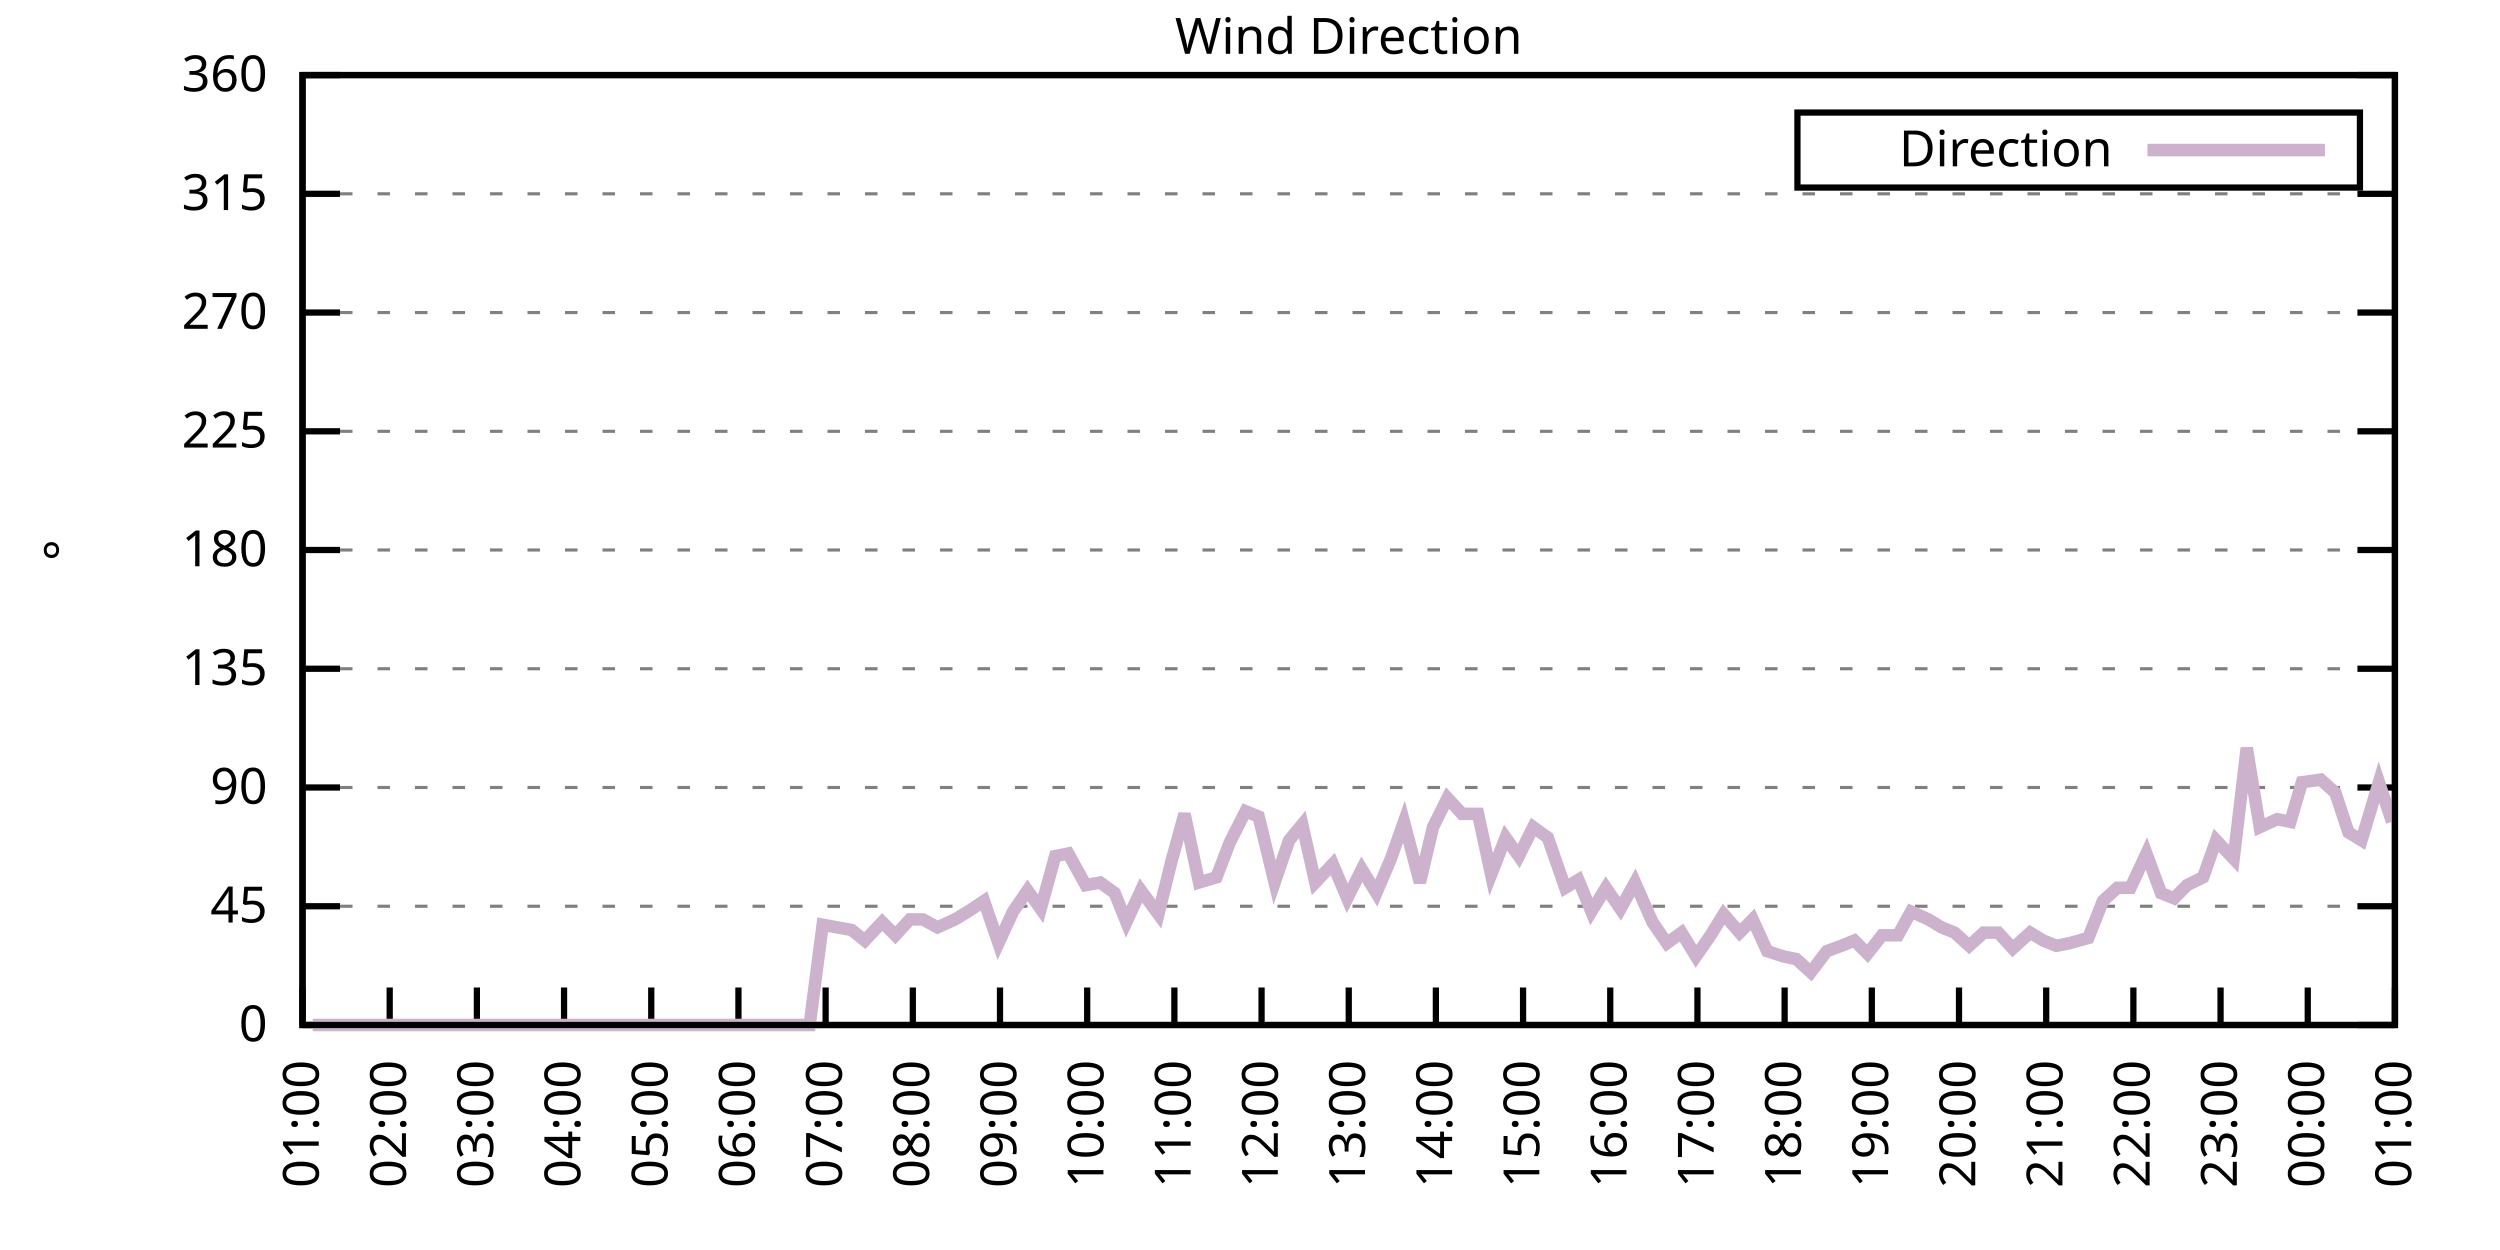
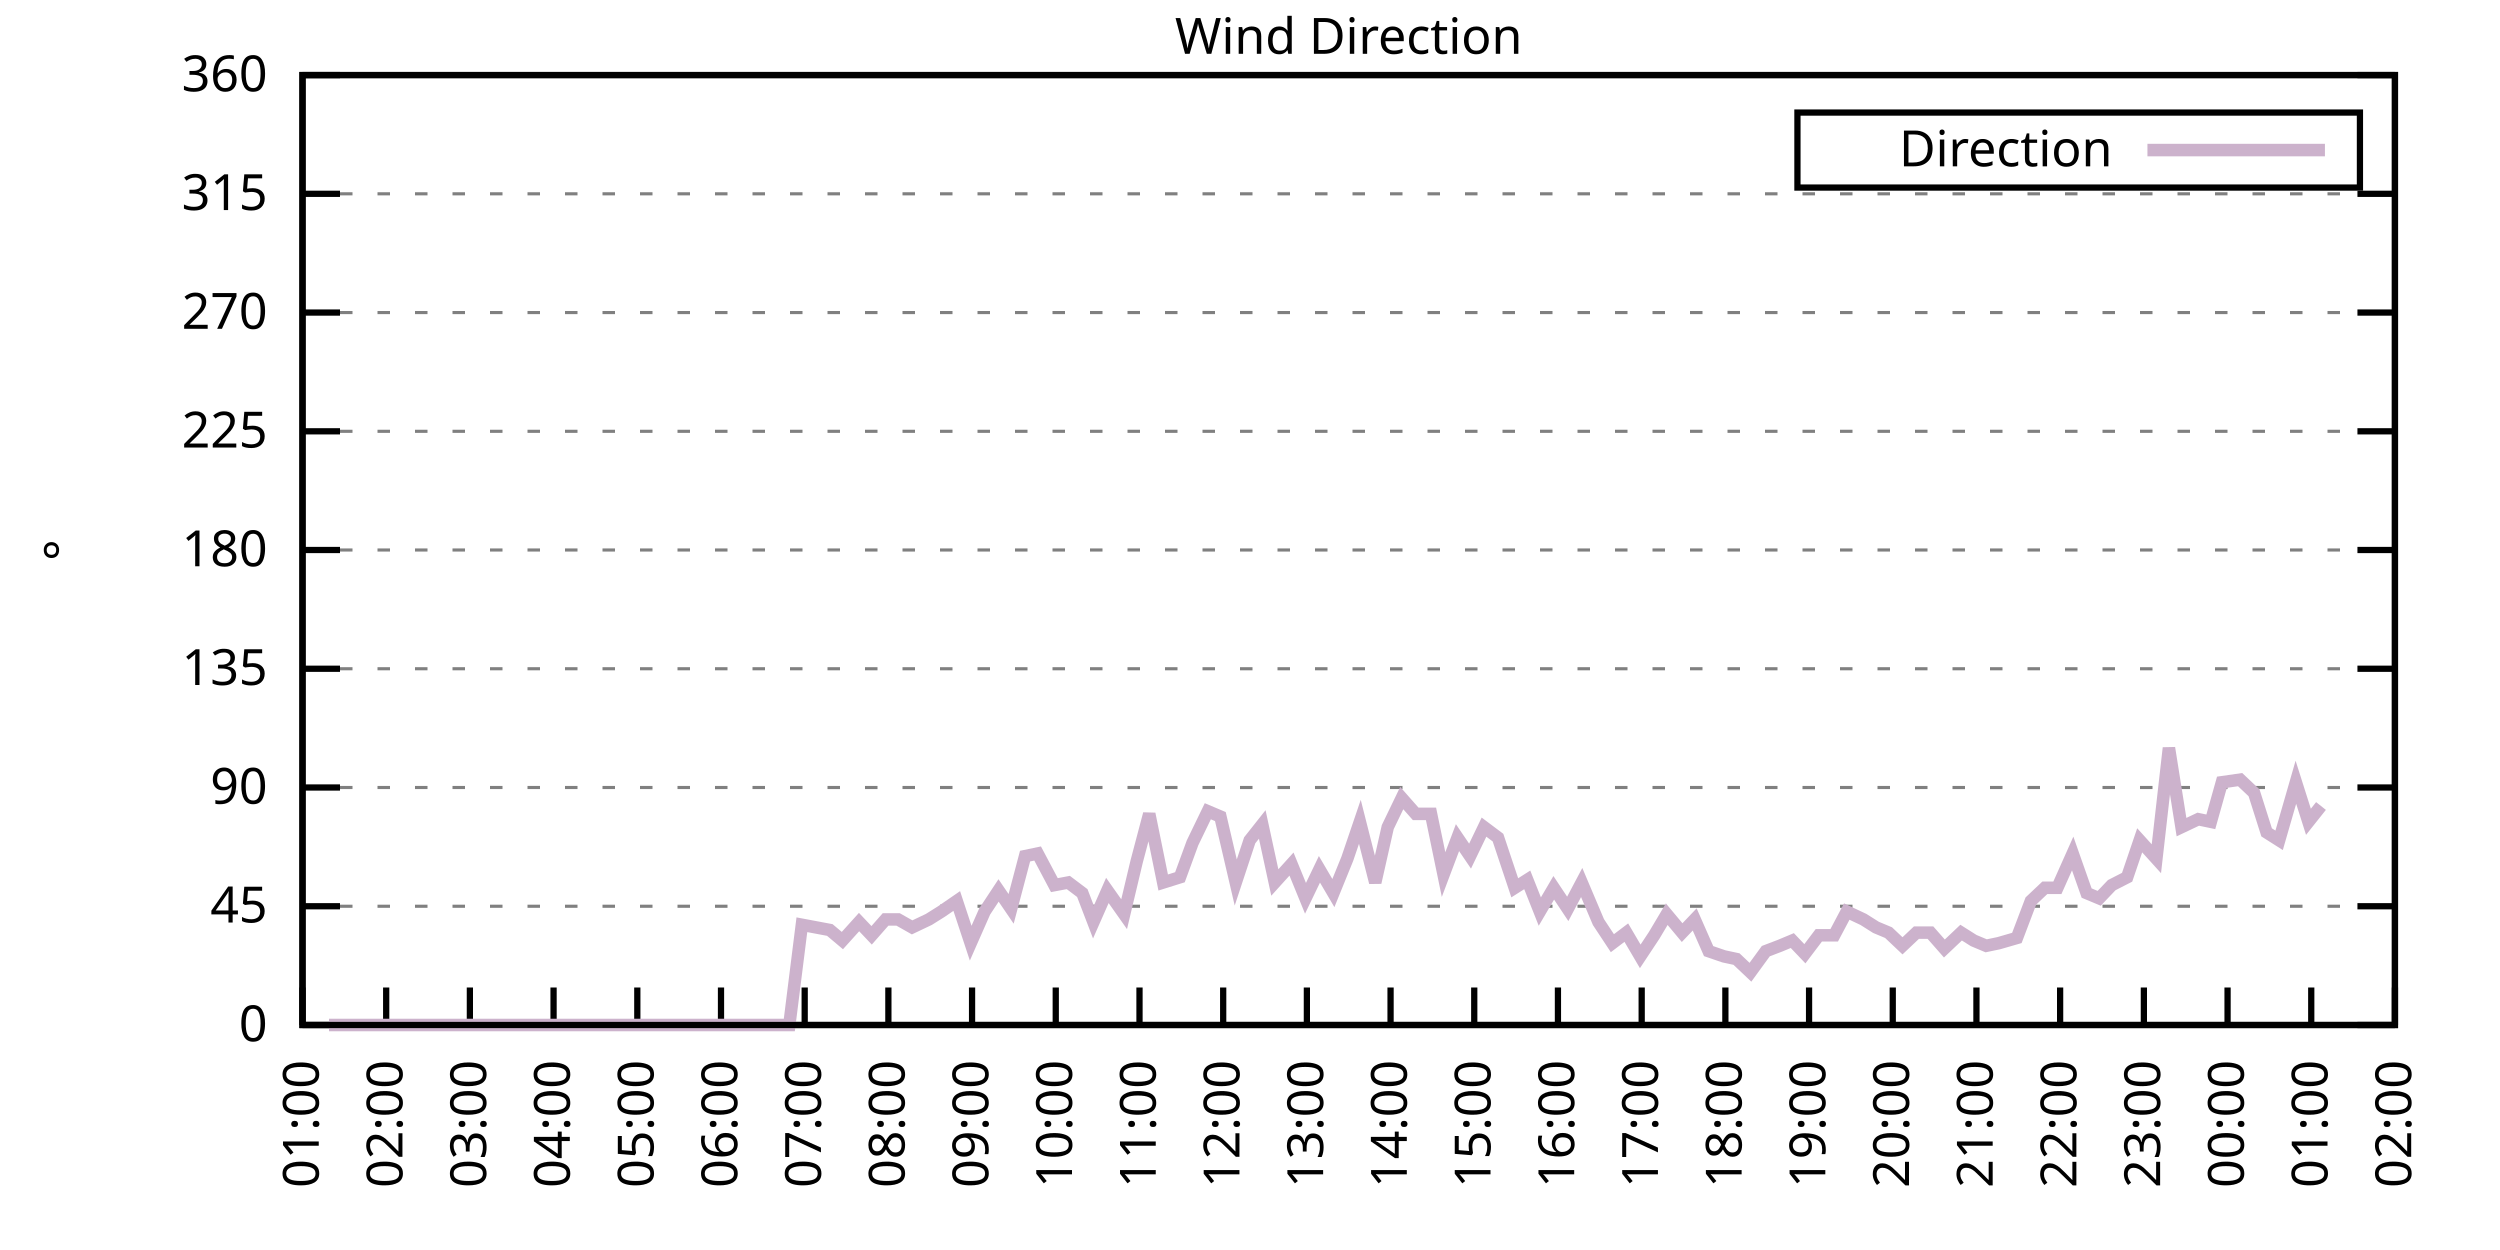
<svg xmlns="http://www.w3.org/2000/svg" xmlns:xlink="http://www.w3.org/1999/xlink" width="400" height="200" viewBox="0 0 400 200">
  <g id="gnuplot_canvas">
    <rect x="0" y="0" width="400" height="200" fill="none" />
    <defs>
      <circle id="gpDot" r="0.5" stroke-width="0.5" stroke="currentColor" />
      <path id="gpPt0" stroke-width="0.333" stroke="currentColor" d="M-1,0 h2 M0,-1 v2" />
      <path id="gpPt1" stroke-width="0.333" stroke="currentColor" d="M-1,-1 L1,1 M1,-1 L-1,1" />
      <path id="gpPt2" stroke-width="0.333" stroke="currentColor" d="M-1,0 L1,0 M0,-1 L0,1 M-1,-1 L1,1 M-1,1 L1,-1" />
      <rect id="gpPt3" stroke-width="0.333" stroke="currentColor" x="-1" y="-1" width="2" height="2" />
      <rect id="gpPt4" stroke-width="0.333" stroke="currentColor" fill="currentColor" x="-1" y="-1" width="2" height="2" />
      <circle id="gpPt5" stroke-width="0.333" stroke="currentColor" cx="0" cy="0" r="1" />
      <use xlink:href="#gpPt5" id="gpPt6" fill="currentColor" stroke="none" />
      <path id="gpPt7" stroke-width="0.333" stroke="currentColor" d="M0,-1.33 L-1.33,0.67 L1.33,0.67 z" />
      <use xlink:href="#gpPt7" id="gpPt8" fill="currentColor" stroke="none" />
      <use xlink:href="#gpPt7" id="gpPt9" stroke="currentColor" transform="rotate(180)" />
      <use xlink:href="#gpPt9" id="gpPt10" fill="currentColor" stroke="none" />
      <use xlink:href="#gpPt3" id="gpPt11" stroke="currentColor" transform="rotate(45)" />
      <use xlink:href="#gpPt11" id="gpPt12" fill="currentColor" stroke="none" />
      <path id="gpPt13" stroke-width="0.333" stroke="currentColor" d="M0,1.330 L1.265,0.411 L0.782,-1.067 L-0.782,-1.076 L-1.265,0.411 z" />
      <use xlink:href="#gpPt13" id="gpPt14" fill="currentColor" stroke="none" />
      <filter id="textbox" filterUnits="objectBoundingBox" x="0" y="0" height="1" width="1">
        <feFlood flood-color="white" flood-opacity="1" result="bgnd" />
        <feComposite in="SourceGraphic" in2="bgnd" operator="atop" />
      </filter>
      <filter id="greybox" filterUnits="objectBoundingBox" x="0" y="0" height="1" width="1">
        <feFlood flood-color="lightgrey" flood-opacity="1" result="grey" />
        <feComposite in="SourceGraphic" in2="grey" operator="atop" />
      </filter>
    </defs>
    <g fill="none" color="white" stroke="currentColor" stroke-width="1.00" stroke-linecap="butt" stroke-linejoin="miter">
</g>
    <g fill="none" color="black" stroke="currentColor" stroke-width="1.00" stroke-linecap="butt" stroke-linejoin="miter">
      <g stroke="none" shape-rendering="crispEdges">
        <polygon fill="rgb(255, 255, 255)" points="48.40,164.00 383.18,164.00 383.18,12.02 48.40,12.02 " />
      </g>
    </g>
    <g fill="none" color="black" stroke="currentColor" stroke-width="1.00" stroke-linecap="butt" stroke-linejoin="miter">
</g>
    <g fill="none" color="black" stroke="black" stroke-width="0.50" stroke-linecap="butt" stroke-linejoin="miter">
</g>
    <g fill="none" color="gray" stroke="currentColor" stroke-width="0.50" stroke-linecap="butt" stroke-linejoin="miter">
      <path stroke="gray" stroke-dasharray="2,4" class="gridline" d="M48.40,164.00 L383.19,164.00  " />
    </g>
    <g fill="none" color="gray" stroke="gray" stroke-width="1.00" stroke-linecap="butt" stroke-linejoin="miter">
</g>
    <g fill="none" color="black" stroke="currentColor" stroke-width="1.00" stroke-linecap="butt" stroke-linejoin="miter">
      <path stroke="black" d="M48.40,164.00 L54.40,164.00 M383.19,164.00 L377.19,164.00  " />
      <g transform="translate(42.80,166.60)" stroke="none" fill="black" font-family="Sans" font-size="8.00" text-anchor="end">
        <text>
          <tspan font-family="Sans"> 0</tspan>
        </text>
      </g>
    </g>
    <g fill="none" color="black" stroke="currentColor" stroke-width="1.00" stroke-linecap="butt" stroke-linejoin="miter">
</g>
    <g fill="none" color="black" stroke="black" stroke-width="0.50" stroke-linecap="butt" stroke-linejoin="miter">
</g>
    <g fill="none" color="gray" stroke="currentColor" stroke-width="0.50" stroke-linecap="butt" stroke-linejoin="miter">
      <path stroke="gray" stroke-dasharray="2,4" class="gridline" d="M48.40,145.00 L383.19,145.00  " />
    </g>
    <g fill="none" color="gray" stroke="gray" stroke-width="1.00" stroke-linecap="butt" stroke-linejoin="miter">
</g>
    <g fill="none" color="black" stroke="currentColor" stroke-width="1.00" stroke-linecap="butt" stroke-linejoin="miter">
      <path stroke="black" d="M48.40,145.00 L54.40,145.00 M383.19,145.00 L377.19,145.00  " />
      <g transform="translate(42.80,147.60)" stroke="none" fill="black" font-family="Sans" font-size="8.00" text-anchor="end">
        <text>
          <tspan font-family="Sans"> 45</tspan>
        </text>
      </g>
    </g>
    <g fill="none" color="black" stroke="currentColor" stroke-width="1.00" stroke-linecap="butt" stroke-linejoin="miter">
</g>
    <g fill="none" color="black" stroke="black" stroke-width="0.50" stroke-linecap="butt" stroke-linejoin="miter">
</g>
    <g fill="none" color="gray" stroke="currentColor" stroke-width="0.50" stroke-linecap="butt" stroke-linejoin="miter">
      <path stroke="gray" stroke-dasharray="2,4" class="gridline" d="M48.40,126.00 L383.19,126.00  " />
    </g>
    <g fill="none" color="gray" stroke="gray" stroke-width="1.00" stroke-linecap="butt" stroke-linejoin="miter">
</g>
    <g fill="none" color="black" stroke="currentColor" stroke-width="1.00" stroke-linecap="butt" stroke-linejoin="miter">
      <path stroke="black" d="M48.40,126.00 L54.40,126.00 M383.19,126.00 L377.19,126.00  " />
      <g transform="translate(42.80,128.60)" stroke="none" fill="black" font-family="Sans" font-size="8.00" text-anchor="end">
        <text>
          <tspan font-family="Sans"> 90</tspan>
        </text>
      </g>
    </g>
    <g fill="none" color="black" stroke="currentColor" stroke-width="1.00" stroke-linecap="butt" stroke-linejoin="miter">
</g>
    <g fill="none" color="black" stroke="black" stroke-width="0.50" stroke-linecap="butt" stroke-linejoin="miter">
</g>
    <g fill="none" color="gray" stroke="currentColor" stroke-width="0.50" stroke-linecap="butt" stroke-linejoin="miter">
      <path stroke="gray" stroke-dasharray="2,4" class="gridline" d="M48.40,107.00 L383.19,107.00  " />
    </g>
    <g fill="none" color="gray" stroke="gray" stroke-width="1.00" stroke-linecap="butt" stroke-linejoin="miter">
</g>
    <g fill="none" color="black" stroke="currentColor" stroke-width="1.00" stroke-linecap="butt" stroke-linejoin="miter">
      <path stroke="black" d="M48.40,107.00 L54.40,107.00 M383.19,107.00 L377.19,107.00  " />
      <g transform="translate(42.80,109.60)" stroke="none" fill="black" font-family="Sans" font-size="8.00" text-anchor="end">
        <text>
          <tspan font-family="Sans"> 135</tspan>
        </text>
      </g>
    </g>
    <g fill="none" color="black" stroke="currentColor" stroke-width="1.00" stroke-linecap="butt" stroke-linejoin="miter">
</g>
    <g fill="none" color="black" stroke="black" stroke-width="0.50" stroke-linecap="butt" stroke-linejoin="miter">
</g>
    <g fill="none" color="gray" stroke="currentColor" stroke-width="0.50" stroke-linecap="butt" stroke-linejoin="miter">
      <path stroke="gray" stroke-dasharray="2,4" class="gridline" d="M48.40,88.00 L383.19,88.00  " />
    </g>
    <g fill="none" color="gray" stroke="gray" stroke-width="1.00" stroke-linecap="butt" stroke-linejoin="miter">
</g>
    <g fill="none" color="black" stroke="currentColor" stroke-width="1.00" stroke-linecap="butt" stroke-linejoin="miter">
      <path stroke="black" d="M48.40,88.00 L54.40,88.00 M383.19,88.00 L377.19,88.00  " />
      <g transform="translate(42.80,90.60)" stroke="none" fill="black" font-family="Sans" font-size="8.00" text-anchor="end">
        <text>
          <tspan font-family="Sans"> 180</tspan>
        </text>
      </g>
    </g>
    <g fill="none" color="black" stroke="currentColor" stroke-width="1.00" stroke-linecap="butt" stroke-linejoin="miter">
</g>
    <g fill="none" color="black" stroke="black" stroke-width="0.50" stroke-linecap="butt" stroke-linejoin="miter">
</g>
    <g fill="none" color="gray" stroke="currentColor" stroke-width="0.50" stroke-linecap="butt" stroke-linejoin="miter">
      <path stroke="gray" stroke-dasharray="2,4" class="gridline" d="M48.40,69.01 L383.19,69.01  " />
    </g>
    <g fill="none" color="gray" stroke="gray" stroke-width="1.00" stroke-linecap="butt" stroke-linejoin="miter">
</g>
    <g fill="none" color="black" stroke="currentColor" stroke-width="1.00" stroke-linecap="butt" stroke-linejoin="miter">
      <path stroke="black" d="M48.40,69.01 L54.40,69.01 M383.19,69.01 L377.19,69.01  " />
      <g transform="translate(42.80,71.61)" stroke="none" fill="black" font-family="Sans" font-size="8.00" text-anchor="end">
        <text>
          <tspan font-family="Sans"> 225</tspan>
        </text>
      </g>
    </g>
    <g fill="none" color="black" stroke="currentColor" stroke-width="1.00" stroke-linecap="butt" stroke-linejoin="miter">
</g>
    <g fill="none" color="black" stroke="black" stroke-width="0.50" stroke-linecap="butt" stroke-linejoin="miter">
</g>
    <g fill="none" color="gray" stroke="currentColor" stroke-width="0.50" stroke-linecap="butt" stroke-linejoin="miter">
      <path stroke="gray" stroke-dasharray="2,4" class="gridline" d="M48.40,50.01 L383.19,50.01  " />
    </g>
    <g fill="none" color="gray" stroke="gray" stroke-width="1.00" stroke-linecap="butt" stroke-linejoin="miter">
</g>
    <g fill="none" color="black" stroke="currentColor" stroke-width="1.00" stroke-linecap="butt" stroke-linejoin="miter">
      <path stroke="black" d="M48.40,50.01 L54.40,50.01 M383.19,50.01 L377.19,50.01  " />
      <g transform="translate(42.80,52.61)" stroke="none" fill="black" font-family="Sans" font-size="8.00" text-anchor="end">
        <text>
          <tspan font-family="Sans"> 270</tspan>
        </text>
      </g>
    </g>
    <g fill="none" color="black" stroke="currentColor" stroke-width="1.00" stroke-linecap="butt" stroke-linejoin="miter">
</g>
    <g fill="none" color="black" stroke="black" stroke-width="0.50" stroke-linecap="butt" stroke-linejoin="miter">
</g>
    <g fill="none" color="gray" stroke="currentColor" stroke-width="0.50" stroke-linecap="butt" stroke-linejoin="miter">
      <path stroke="gray" stroke-dasharray="2,4" class="gridline" d="M48.40,31.01 L383.19,31.01  " />
    </g>
    <g fill="none" color="gray" stroke="gray" stroke-width="1.00" stroke-linecap="butt" stroke-linejoin="miter">
</g>
    <g fill="none" color="black" stroke="currentColor" stroke-width="1.00" stroke-linecap="butt" stroke-linejoin="miter">
      <path stroke="black" d="M48.40,31.01 L54.40,31.01 M383.19,31.01 L377.19,31.01  " />
      <g transform="translate(42.80,33.61)" stroke="none" fill="black" font-family="Sans" font-size="8.00" text-anchor="end">
        <text>
          <tspan font-family="Sans"> 315</tspan>
        </text>
      </g>
    </g>
    <g fill="none" color="black" stroke="currentColor" stroke-width="1.00" stroke-linecap="butt" stroke-linejoin="miter">
</g>
    <g fill="none" color="black" stroke="black" stroke-width="0.50" stroke-linecap="butt" stroke-linejoin="miter">
</g>
    <g fill="none" color="gray" stroke="currentColor" stroke-width="0.50" stroke-linecap="butt" stroke-linejoin="miter">
      <path stroke="gray" stroke-dasharray="2,4" class="gridline" d="M48.40,12.01 L383.19,12.01  " />
    </g>
    <g fill="none" color="gray" stroke="gray" stroke-width="1.00" stroke-linecap="butt" stroke-linejoin="miter">
</g>
    <g fill="none" color="black" stroke="currentColor" stroke-width="1.00" stroke-linecap="butt" stroke-linejoin="miter">
      <path stroke="black" d="M48.40,12.01 L54.40,12.01 M383.19,12.01 L377.19,12.01  " />
      <g transform="translate(42.80,14.61)" stroke="none" fill="black" font-family="Sans" font-size="8.00" text-anchor="end">
        <text>
          <tspan font-family="Sans"> 360</tspan>
        </text>
      </g>
    </g>
    <g fill="none" color="black" stroke="currentColor" stroke-width="1.00" stroke-linecap="butt" stroke-linejoin="miter">
      <path stroke="black" d="M48.40,164.00 L48.40,158.00  " />
      <g transform="translate(51.00,169.60) rotate(270.00)" stroke="none" fill="black" font-family="Sans" font-size="8.00" text-anchor="end">
        <text>
          <tspan font-family="Sans">01:00</tspan>
        </text>
      </g>
    </g>
    <g fill="none" color="black" stroke="currentColor" stroke-width="1.00" stroke-linecap="butt" stroke-linejoin="miter">
-       <path stroke="black" d="M62.35,164.00 L62.35,158.00  " />
-       <g transform="translate(64.95,169.60) rotate(270.00)" stroke="none" fill="black" font-family="Sans" font-size="8.00" text-anchor="end">
+       <path stroke="black" d="M61.79,164.00 L61.79,158.00  " />
+       <g transform="translate(64.39,169.60) rotate(270.00)" stroke="none" fill="black" font-family="Sans" font-size="8.00" text-anchor="end">
        <text>
          <tspan font-family="Sans">02:00</tspan>
        </text>
      </g>
    </g>
    <g fill="none" color="black" stroke="currentColor" stroke-width="1.00" stroke-linecap="butt" stroke-linejoin="miter">
-       <path stroke="black" d="M76.30,164.00 L76.30,158.00  " />
-       <g transform="translate(78.90,169.60) rotate(270.00)" stroke="none" fill="black" font-family="Sans" font-size="8.00" text-anchor="end">
+       <path stroke="black" d="M75.18,164.00 L75.18,158.00  " />
+       <g transform="translate(77.78,169.60) rotate(270.00)" stroke="none" fill="black" font-family="Sans" font-size="8.00" text-anchor="end">
        <text>
          <tspan font-family="Sans">03:00</tspan>
        </text>
      </g>
    </g>
    <g fill="none" color="black" stroke="currentColor" stroke-width="1.00" stroke-linecap="butt" stroke-linejoin="miter">
-       <path stroke="black" d="M90.25,164.00 L90.25,158.00  " />
-       <g transform="translate(92.85,169.60) rotate(270.00)" stroke="none" fill="black" font-family="Sans" font-size="8.00" text-anchor="end">
+       <path stroke="black" d="M88.57,164.00 L88.57,158.00  " />
+       <g transform="translate(91.17,169.60) rotate(270.00)" stroke="none" fill="black" font-family="Sans" font-size="8.00" text-anchor="end">
        <text>
          <tspan font-family="Sans">04:00</tspan>
        </text>
      </g>
    </g>
    <g fill="none" color="black" stroke="currentColor" stroke-width="1.00" stroke-linecap="butt" stroke-linejoin="miter">
-       <path stroke="black" d="M104.20,164.00 L104.20,158.00  " />
-       <g transform="translate(106.80,169.60) rotate(270.00)" stroke="none" fill="black" font-family="Sans" font-size="8.00" text-anchor="end">
+       <path stroke="black" d="M101.97,164.00 L101.97,158.00  " />
+       <g transform="translate(104.57,169.60) rotate(270.00)" stroke="none" fill="black" font-family="Sans" font-size="8.00" text-anchor="end">
        <text>
          <tspan font-family="Sans">05:00</tspan>
        </text>
      </g>
    </g>
    <g fill="none" color="black" stroke="currentColor" stroke-width="1.00" stroke-linecap="butt" stroke-linejoin="miter">
-       <path stroke="black" d="M118.15,164.00 L118.15,158.00  " />
-       <g transform="translate(120.75,169.60) rotate(270.00)" stroke="none" fill="black" font-family="Sans" font-size="8.00" text-anchor="end">
+       <path stroke="black" d="M115.36,164.00 L115.36,158.00  " />
+       <g transform="translate(117.96,169.60) rotate(270.00)" stroke="none" fill="black" font-family="Sans" font-size="8.00" text-anchor="end">
        <text>
          <tspan font-family="Sans">06:00</tspan>
        </text>
      </g>
    </g>
    <g fill="none" color="black" stroke="currentColor" stroke-width="1.00" stroke-linecap="butt" stroke-linejoin="miter">
-       <path stroke="black" d="M132.10,164.00 L132.10,158.00  " />
-       <g transform="translate(134.70,169.60) rotate(270.00)" stroke="none" fill="black" font-family="Sans" font-size="8.00" text-anchor="end">
+       <path stroke="black" d="M128.75,164.00 L128.75,158.00  " />
+       <g transform="translate(131.35,169.60) rotate(270.00)" stroke="none" fill="black" font-family="Sans" font-size="8.00" text-anchor="end">
        <text>
          <tspan font-family="Sans">07:00</tspan>
        </text>
      </g>
    </g>
    <g fill="none" color="black" stroke="currentColor" stroke-width="1.00" stroke-linecap="butt" stroke-linejoin="miter">
-       <path stroke="black" d="M146.05,164.00 L146.05,158.00  " />
-       <g transform="translate(148.65,169.60) rotate(270.00)" stroke="none" fill="black" font-family="Sans" font-size="8.00" text-anchor="end">
+       <path stroke="black" d="M142.14,164.00 L142.14,158.00  " />
+       <g transform="translate(144.74,169.60) rotate(270.00)" stroke="none" fill="black" font-family="Sans" font-size="8.00" text-anchor="end">
        <text>
          <tspan font-family="Sans">08:00</tspan>
        </text>
      </g>
    </g>
    <g fill="none" color="black" stroke="currentColor" stroke-width="1.00" stroke-linecap="butt" stroke-linejoin="miter">
-       <path stroke="black" d="M160.00,164.00 L160.00,158.00  " />
-       <g transform="translate(162.60,169.60) rotate(270.00)" stroke="none" fill="black" font-family="Sans" font-size="8.00" text-anchor="end">
+       <path stroke="black" d="M155.53,164.00 L155.53,158.00  " />
+       <g transform="translate(158.13,169.60) rotate(270.00)" stroke="none" fill="black" font-family="Sans" font-size="8.00" text-anchor="end">
        <text>
          <tspan font-family="Sans">09:00</tspan>
        </text>
      </g>
    </g>
    <g fill="none" color="black" stroke="currentColor" stroke-width="1.00" stroke-linecap="butt" stroke-linejoin="miter">
-       <path stroke="black" d="M173.95,164.00 L173.95,158.00  " />
-       <g transform="translate(176.55,169.60) rotate(270.00)" stroke="none" fill="black" font-family="Sans" font-size="8.00" text-anchor="end">
+       <path stroke="black" d="M168.92,164.00 L168.92,158.00  " />
+       <g transform="translate(171.52,169.60) rotate(270.00)" stroke="none" fill="black" font-family="Sans" font-size="8.00" text-anchor="end">
        <text>
          <tspan font-family="Sans">10:00</tspan>
        </text>
      </g>
    </g>
    <g fill="none" color="black" stroke="currentColor" stroke-width="1.00" stroke-linecap="butt" stroke-linejoin="miter">
-       <path stroke="black" d="M187.90,164.00 L187.90,158.00  " />
-       <g transform="translate(190.50,169.60) rotate(270.00)" stroke="none" fill="black" font-family="Sans" font-size="8.00" text-anchor="end">
+       <path stroke="black" d="M182.32,164.00 L182.32,158.00  " />
+       <g transform="translate(184.92,169.60) rotate(270.00)" stroke="none" fill="black" font-family="Sans" font-size="8.00" text-anchor="end">
        <text>
          <tspan font-family="Sans">11:00</tspan>
        </text>
      </g>
    </g>
    <g fill="none" color="black" stroke="currentColor" stroke-width="1.00" stroke-linecap="butt" stroke-linejoin="miter">
-       <path stroke="black" d="M201.85,164.00 L201.85,158.00  " />
-       <g transform="translate(204.45,169.60) rotate(270.00)" stroke="none" fill="black" font-family="Sans" font-size="8.00" text-anchor="end">
+       <path stroke="black" d="M195.71,164.00 L195.71,158.00  " />
+       <g transform="translate(198.31,169.60) rotate(270.00)" stroke="none" fill="black" font-family="Sans" font-size="8.00" text-anchor="end">
        <text>
          <tspan font-family="Sans">12:00</tspan>
        </text>
      </g>
    </g>
    <g fill="none" color="black" stroke="currentColor" stroke-width="1.00" stroke-linecap="butt" stroke-linejoin="miter">
-       <path stroke="black" d="M215.80,164.00 L215.80,158.00  " />
-       <g transform="translate(218.40,169.60) rotate(270.00)" stroke="none" fill="black" font-family="Sans" font-size="8.00" text-anchor="end">
+       <path stroke="black" d="M209.10,164.00 L209.10,158.00  " />
+       <g transform="translate(211.70,169.60) rotate(270.00)" stroke="none" fill="black" font-family="Sans" font-size="8.00" text-anchor="end">
        <text>
          <tspan font-family="Sans">13:00</tspan>
        </text>
      </g>
    </g>
    <g fill="none" color="black" stroke="currentColor" stroke-width="1.00" stroke-linecap="butt" stroke-linejoin="miter">
-       <path stroke="black" d="M229.74,164.00 L229.74,158.00  " />
-       <g transform="translate(232.34,169.60) rotate(270.00)" stroke="none" fill="black" font-family="Sans" font-size="8.00" text-anchor="end">
+       <path stroke="black" d="M222.49,164.00 L222.49,158.00  " />
+       <g transform="translate(225.09,169.60) rotate(270.00)" stroke="none" fill="black" font-family="Sans" font-size="8.00" text-anchor="end">
        <text>
          <tspan font-family="Sans">14:00</tspan>
        </text>
      </g>
    </g>
    <g fill="none" color="black" stroke="currentColor" stroke-width="1.00" stroke-linecap="butt" stroke-linejoin="miter">
-       <path stroke="black" d="M243.69,164.00 L243.69,158.00  " />
-       <g transform="translate(246.29,169.60) rotate(270.00)" stroke="none" fill="black" font-family="Sans" font-size="8.00" text-anchor="end">
+       <path stroke="black" d="M235.88,164.00 L235.88,158.00  " />
+       <g transform="translate(238.48,169.60) rotate(270.00)" stroke="none" fill="black" font-family="Sans" font-size="8.00" text-anchor="end">
        <text>
          <tspan font-family="Sans">15:00</tspan>
        </text>
      </g>
    </g>
    <g fill="none" color="black" stroke="currentColor" stroke-width="1.00" stroke-linecap="butt" stroke-linejoin="miter">
-       <path stroke="black" d="M257.64,164.00 L257.64,158.00  " />
-       <g transform="translate(260.24,169.60) rotate(270.00)" stroke="none" fill="black" font-family="Sans" font-size="8.00" text-anchor="end">
+       <path stroke="black" d="M249.27,164.00 L249.27,158.00  " />
+       <g transform="translate(251.87,169.60) rotate(270.00)" stroke="none" fill="black" font-family="Sans" font-size="8.00" text-anchor="end">
        <text>
          <tspan font-family="Sans">16:00</tspan>
        </text>
      </g>
    </g>
    <g fill="none" color="black" stroke="currentColor" stroke-width="1.00" stroke-linecap="butt" stroke-linejoin="miter">
-       <path stroke="black" d="M271.59,164.00 L271.59,158.00  " />
-       <g transform="translate(274.19,169.60) rotate(270.00)" stroke="none" fill="black" font-family="Sans" font-size="8.00" text-anchor="end">
+       <path stroke="black" d="M262.67,164.00 L262.67,158.00  " />
+       <g transform="translate(265.27,169.60) rotate(270.00)" stroke="none" fill="black" font-family="Sans" font-size="8.00" text-anchor="end">
        <text>
          <tspan font-family="Sans">17:00</tspan>
        </text>
      </g>
    </g>
    <g fill="none" color="black" stroke="currentColor" stroke-width="1.00" stroke-linecap="butt" stroke-linejoin="miter">
-       <path stroke="black" d="M285.54,164.00 L285.54,158.00  " />
-       <g transform="translate(288.14,169.60) rotate(270.00)" stroke="none" fill="black" font-family="Sans" font-size="8.00" text-anchor="end">
+       <path stroke="black" d="M276.06,164.00 L276.06,158.00  " />
+       <g transform="translate(278.66,169.60) rotate(270.00)" stroke="none" fill="black" font-family="Sans" font-size="8.00" text-anchor="end">
        <text>
          <tspan font-family="Sans">18:00</tspan>
        </text>
      </g>
    </g>
    <g fill="none" color="black" stroke="currentColor" stroke-width="1.00" stroke-linecap="butt" stroke-linejoin="miter">
-       <path stroke="black" d="M299.49,164.00 L299.49,158.00  " />
-       <g transform="translate(302.09,169.60) rotate(270.00)" stroke="none" fill="black" font-family="Sans" font-size="8.00" text-anchor="end">
+       <path stroke="black" d="M289.45,164.00 L289.45,158.00  " />
+       <g transform="translate(292.05,169.60) rotate(270.00)" stroke="none" fill="black" font-family="Sans" font-size="8.00" text-anchor="end">
        <text>
          <tspan font-family="Sans">19:00</tspan>
        </text>
      </g>
    </g>
    <g fill="none" color="black" stroke="currentColor" stroke-width="1.00" stroke-linecap="butt" stroke-linejoin="miter">
-       <path stroke="black" d="M313.44,164.00 L313.44,158.00  " />
-       <g transform="translate(316.04,169.60) rotate(270.00)" stroke="none" fill="black" font-family="Sans" font-size="8.00" text-anchor="end">
+       <path stroke="black" d="M302.84,164.00 L302.84,158.00  " />
+       <g transform="translate(305.44,169.60) rotate(270.00)" stroke="none" fill="black" font-family="Sans" font-size="8.00" text-anchor="end">
        <text>
          <tspan font-family="Sans">20:00</tspan>
        </text>
      </g>
    </g>
    <g fill="none" color="black" stroke="currentColor" stroke-width="1.00" stroke-linecap="butt" stroke-linejoin="miter">
-       <path stroke="black" d="M327.39,164.00 L327.39,158.00  " />
-       <g transform="translate(329.99,169.60) rotate(270.00)" stroke="none" fill="black" font-family="Sans" font-size="8.00" text-anchor="end">
+       <path stroke="black" d="M316.23,164.00 L316.23,158.00  " />
+       <g transform="translate(318.83,169.60) rotate(270.00)" stroke="none" fill="black" font-family="Sans" font-size="8.00" text-anchor="end">
        <text>
          <tspan font-family="Sans">21:00</tspan>
        </text>
      </g>
    </g>
    <g fill="none" color="black" stroke="currentColor" stroke-width="1.00" stroke-linecap="butt" stroke-linejoin="miter">
-       <path stroke="black" d="M341.34,164.00 L341.34,158.00  " />
-       <g transform="translate(343.94,169.60) rotate(270.00)" stroke="none" fill="black" font-family="Sans" font-size="8.00" text-anchor="end">
+       <path stroke="black" d="M329.62,164.00 L329.62,158.00  " />
+       <g transform="translate(332.22,169.60) rotate(270.00)" stroke="none" fill="black" font-family="Sans" font-size="8.00" text-anchor="end">
        <text>
          <tspan font-family="Sans">22:00</tspan>
        </text>
      </g>
    </g>
    <g fill="none" color="black" stroke="currentColor" stroke-width="1.00" stroke-linecap="butt" stroke-linejoin="miter">
-       <path stroke="black" d="M355.29,164.00 L355.29,158.00  " />
-       <g transform="translate(357.89,169.60) rotate(270.00)" stroke="none" fill="black" font-family="Sans" font-size="8.00" text-anchor="end">
+       <path stroke="black" d="M343.02,164.00 L343.02,158.00  " />
+       <g transform="translate(345.62,169.60) rotate(270.00)" stroke="none" fill="black" font-family="Sans" font-size="8.00" text-anchor="end">
        <text>
          <tspan font-family="Sans">23:00</tspan>
        </text>
      </g>
    </g>
    <g fill="none" color="black" stroke="currentColor" stroke-width="1.00" stroke-linecap="butt" stroke-linejoin="miter">
-       <path stroke="black" d="M369.24,164.00 L369.24,158.00  " />
-       <g transform="translate(371.84,169.60) rotate(270.00)" stroke="none" fill="black" font-family="Sans" font-size="8.00" text-anchor="end">
+       <path stroke="black" d="M356.41,164.00 L356.41,158.00  " />
+       <g transform="translate(359.01,169.60) rotate(270.00)" stroke="none" fill="black" font-family="Sans" font-size="8.00" text-anchor="end">
        <text>
          <tspan font-family="Sans">00:00</tspan>
+         </text>
+       </g>
+     </g>
+     <g fill="none" color="black" stroke="currentColor" stroke-width="1.00" stroke-linecap="butt" stroke-linejoin="miter">
+       <path stroke="black" d="M369.80,164.00 L369.80,158.00  " />
+       <g transform="translate(372.40,169.60) rotate(270.00)" stroke="none" fill="black" font-family="Sans" font-size="8.00" text-anchor="end">
+         <text>
+           <tspan font-family="Sans">01:00</tspan>
        </text>
      </g>
    </g>
    <g fill="none" color="black" stroke="currentColor" stroke-width="1.00" stroke-linecap="butt" stroke-linejoin="miter">
      <path stroke="black" d="M383.19,164.00 L383.19,158.00  " />
      <g transform="translate(385.79,169.60) rotate(270.00)" stroke="none" fill="black" font-family="Sans" font-size="8.00" text-anchor="end">
        <text>
-           <tspan font-family="Sans">01:00</tspan>
+           <tspan font-family="Sans">02:00</tspan>
        </text>
      </g>
    </g>
    <g fill="none" color="black" stroke="currentColor" stroke-width="1.00" stroke-linecap="butt" stroke-linejoin="miter">
</g>
    <g fill="none" color="black" stroke="currentColor" stroke-width="1.00" stroke-linecap="butt" stroke-linejoin="miter">
      <path stroke="black" d="M48.40,12.01 L48.40,164.00 L383.19,164.00 L383.19,12.01 L48.40,12.01 Z  " />
    </g>
    <g fill="none" color="black" stroke="currentColor" stroke-width="1.00" stroke-linecap="butt" stroke-linejoin="miter">
</g>
    <g fill="none" color="black" stroke="currentColor" stroke-width="1.00" stroke-linecap="butt" stroke-linejoin="miter">
      <path stroke="black" d="M287.59,30.01 L287.59,18.01 L377.59,18.01 L377.59,30.01 L287.59,30.01 Z  " />
    </g>
    <g id="Wind_direction_plot_1">
      <g fill="none" color="white" stroke="black" stroke-width="2.00" stroke-linecap="butt" stroke-linejoin="miter">
</g>
      <g fill="none" color="black" stroke="currentColor" stroke-width="2.00" stroke-linecap="butt" stroke-linejoin="miter">
        <g transform="translate(337.99,26.61)" stroke="none" fill="black" font-family="Sans" font-size="8.00" text-anchor="end">
          <text>
            <tspan font-family="Sans">Direction</tspan>
          </text>
        </g>
      </g>
      <g fill="none" color="black" stroke="currentColor" stroke-width="2.00" stroke-linecap="butt" stroke-linejoin="miter">
-         <path stroke="rgb(204, 178, 204)" d="M343.59,24.01 L371.99,24.01 M50.03,164.00 L52.82,164.00 L55.14,164.00 L57.23,164.00 L59.33,164.00 L61.88,164.00   L64.44,164.00 L66.77,164.00 L69.09,164.00 L71.42,164.00 L73.51,164.00 L75.83,164.00 L77.93,164.00 L80.72,164.00   L83.04,164.00 L84.90,164.00 L87.69,164.00 L89.55,164.00 L91.88,164.00 L94.20,164.00 L96.99,164.00 L99.32,164.00   L101.64,164.00 L103.50,164.00 L105.59,164.00 L108.38,164.00 L110.94,164.00 L112.80,164.00 L115.13,164.00 L117.92,164.00   L119.78,164.00 L122.33,164.00 L124.89,164.00 L126.98,164.00 L129.54,164.00 L131.63,147.96 L133.96,148.38 L136.28,148.80   L138.37,150.49 L141.16,147.53 L143.26,149.65 L145.58,147.11 L147.67,147.11 L150.00,148.38 L152.79,147.11 L154.88,145.85   L157.44,144.16 L159.76,150.91 L162.09,145.85 L164.41,142.47 L166.51,145.42 L168.83,136.98 L170.92,136.56 L173.71,141.62   L176.04,141.20 L178.36,142.89 L180.22,147.53 L182.55,142.47 L185.34,146.27 L187.43,137.82 L189.52,130.22 L191.85,141.20   L194.64,140.36 L196.73,134.87 L199.29,129.80 L201.38,130.65 L203.94,141.20 L206.26,134.45 L208.36,131.91 L210.45,141.20   L213.24,138.25 L215.56,143.73 L217.89,139.09 L220.21,142.89 L222.54,137.40 L224.63,131.49 L227.19,141.20 L229.28,132.34   L231.60,127.69 L233.93,130.22 L236.49,130.22 L238.58,139.93 L240.90,134.02 L243.00,136.98 L245.32,132.34 L247.65,134.02   L250.44,142.05 L252.53,140.78 L254.62,145.85 L256.95,142.05 L259.27,145.42 L261.60,141.20 L264.39,147.53 L266.71,150.91   L269.04,149.22 L271.36,153.02 L273.69,149.65 L275.78,146.27 L278.34,149.22 L280.43,147.11 L282.75,152.18 L285.31,153.02   L287.40,153.45 L289.73,155.56 L292.29,152.18 L294.61,151.33 L296.70,150.49 L298.80,152.60 L301.12,149.65 L303.68,149.65   L305.77,145.85 L308.56,147.11 L310.65,148.38 L312.74,149.22 L315.07,151.33 L317.39,149.22 L319.72,149.22 L322.04,151.76   L324.83,149.22 L326.93,150.49 L329.02,151.33 L331.11,150.91 L334.13,150.07 L336.46,144.16 L338.78,142.05 L340.88,142.05   L343.43,136.56 L345.76,142.89 L347.85,143.73 L349.94,141.62 L352.50,140.36 L354.59,134.45 L357.38,137.40 L359.48,119.67   L361.57,132.34 L364.36,131.07 L366.45,131.49 L368.31,125.16 L371.33,124.74 L373.66,126.85 L375.75,133.18 L377.84,134.45   L380.63,125.16 L382.73,131.49  " />
+         <path stroke="rgb(204, 178, 204)" d="M343.59,24.01 L371.99,24.01 M52.64,164.00 L54.87,164.00 L56.88,164.00 L58.89,164.00 L61.35,164.00 L63.80,164.00   L66.03,164.00 L68.26,164.00 L70.50,164.00 L72.50,164.00 L74.74,164.00 L76.75,164.00 L79.42,164.00 L81.66,164.00   L83.44,164.00 L86.12,164.00 L87.91,164.00 L90.14,164.00 L92.37,164.00 L95.05,164.00 L97.28,164.00 L99.51,164.00   L101.30,164.00 L103.31,164.00 L105.98,164.00 L108.44,164.00 L110.22,164.00 L112.46,164.00 L115.13,164.00 L116.92,164.00   L119.38,164.00 L121.83,164.00 L123.84,164.00 L126.29,164.00 L128.30,147.96 L130.54,148.38 L132.77,148.80 L134.78,150.49   L137.45,147.53 L139.46,149.65 L141.69,147.11 L143.70,147.11 L145.94,148.38 L148.61,147.11 L150.62,145.85 L153.08,144.16   L155.31,150.91 L157.54,145.85 L159.77,142.47 L161.78,145.42 L164.01,136.98 L166.02,136.56 L168.70,141.62 L170.93,141.20   L173.17,142.89 L174.95,147.53 L177.18,142.47 L179.86,146.27 L181.87,137.82 L183.88,130.22 L186.11,141.20 L188.79,140.36   L190.80,134.87 L193.25,129.80 L195.26,130.65 L197.72,141.20 L199.95,134.45 L201.96,131.91 L203.97,141.20 L206.64,138.25   L208.88,143.73 L211.11,139.09 L213.34,142.89 L215.57,137.40 L217.58,131.49 L220.04,141.20 L222.04,132.34 L224.28,127.69   L226.51,130.22 L228.96,130.22 L230.97,139.93 L233.20,134.02 L235.21,136.98 L237.44,132.34 L239.68,134.02 L242.36,142.05   L244.36,140.78 L246.37,145.85 L248.60,142.05 L250.84,145.42 L253.07,141.20 L255.75,147.53 L257.98,150.91 L260.21,149.22   L262.44,153.02 L264.67,149.65 L266.68,146.27 L269.14,149.22 L271.15,147.11 L273.38,152.18 L275.83,153.02 L277.84,153.45   L280.07,155.56 L282.53,152.18 L284.76,151.33 L286.77,150.49 L288.78,152.60 L291.01,149.65 L293.47,149.65 L295.48,145.85   L298.15,147.11 L300.16,148.38 L302.17,149.22 L304.40,151.33 L306.63,149.22 L308.87,149.22 L311.10,151.76 L313.78,149.22   L315.79,150.49 L317.79,151.33 L319.80,150.91 L322.70,150.07 L324.94,144.16 L327.17,142.05 L329.18,142.05 L331.63,136.56   L333.86,142.89 L335.87,143.73 L337.88,141.62 L340.34,140.36 L342.35,134.45 L345.02,137.40 L347.03,119.67 L349.04,132.34   L351.72,131.07 L353.73,131.49 L355.51,125.16 L358.42,124.74 L360.65,126.85 L362.66,133.18 L364.66,134.45 L367.34,125.16   L369.35,131.49 L371.36,128.96  " />
      </g>
    </g>
    <g fill="none" color="black" stroke="currentColor" stroke-width="2.00" stroke-linecap="butt" stroke-linejoin="miter">
</g>
    <g fill="none" color="black" stroke="black" stroke-width="1.00" stroke-linecap="butt" stroke-linejoin="miter">
</g>
    <g fill="none" color="black" stroke="currentColor" stroke-width="1.00" stroke-linecap="butt" stroke-linejoin="miter">
      <path stroke="black" d="M48.40,12.01 L48.40,164.00 L383.19,164.00 L383.19,12.01 L48.40,12.01 Z  " />
      <g transform="translate(12.80,88.01) rotate(270.00)" stroke="none" fill="black" font-family="Sans" font-size="8.00" text-anchor="middle">
        <text>
          <tspan font-family="Sans">°</tspan>
        </text>
      </g>
    </g>
    <g fill="none" color="black" stroke="currentColor" stroke-width="1.00" stroke-linecap="butt" stroke-linejoin="miter">
</g>
    <g fill="none" color="black" stroke="currentColor" stroke-width="1.00" stroke-linecap="butt" stroke-linejoin="miter">
      <g transform="translate(215.79,8.61)" stroke="none" fill="black" font-family="Sans" font-size="8.00" text-anchor="middle">
        <text>
          <tspan font-family="Sans">Wind Direction</tspan>
        </text>
      </g>
    </g>
    <g fill="none" color="black" stroke="currentColor" stroke-width="1.00" stroke-linecap="butt" stroke-linejoin="miter">
</g>
  </g>
</svg>
